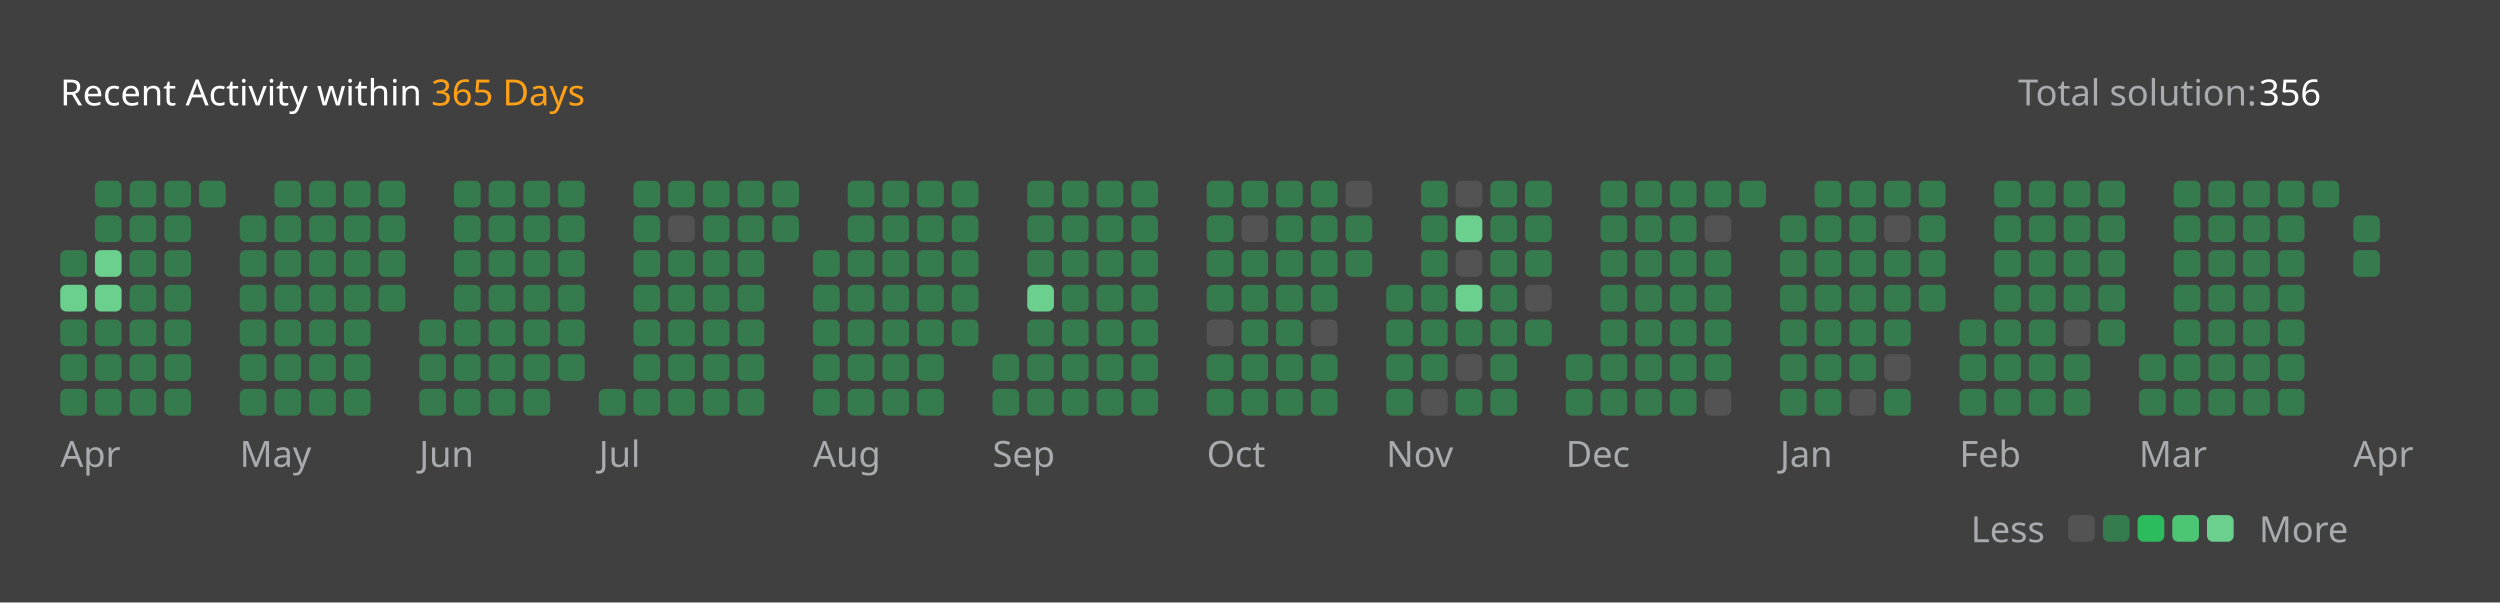
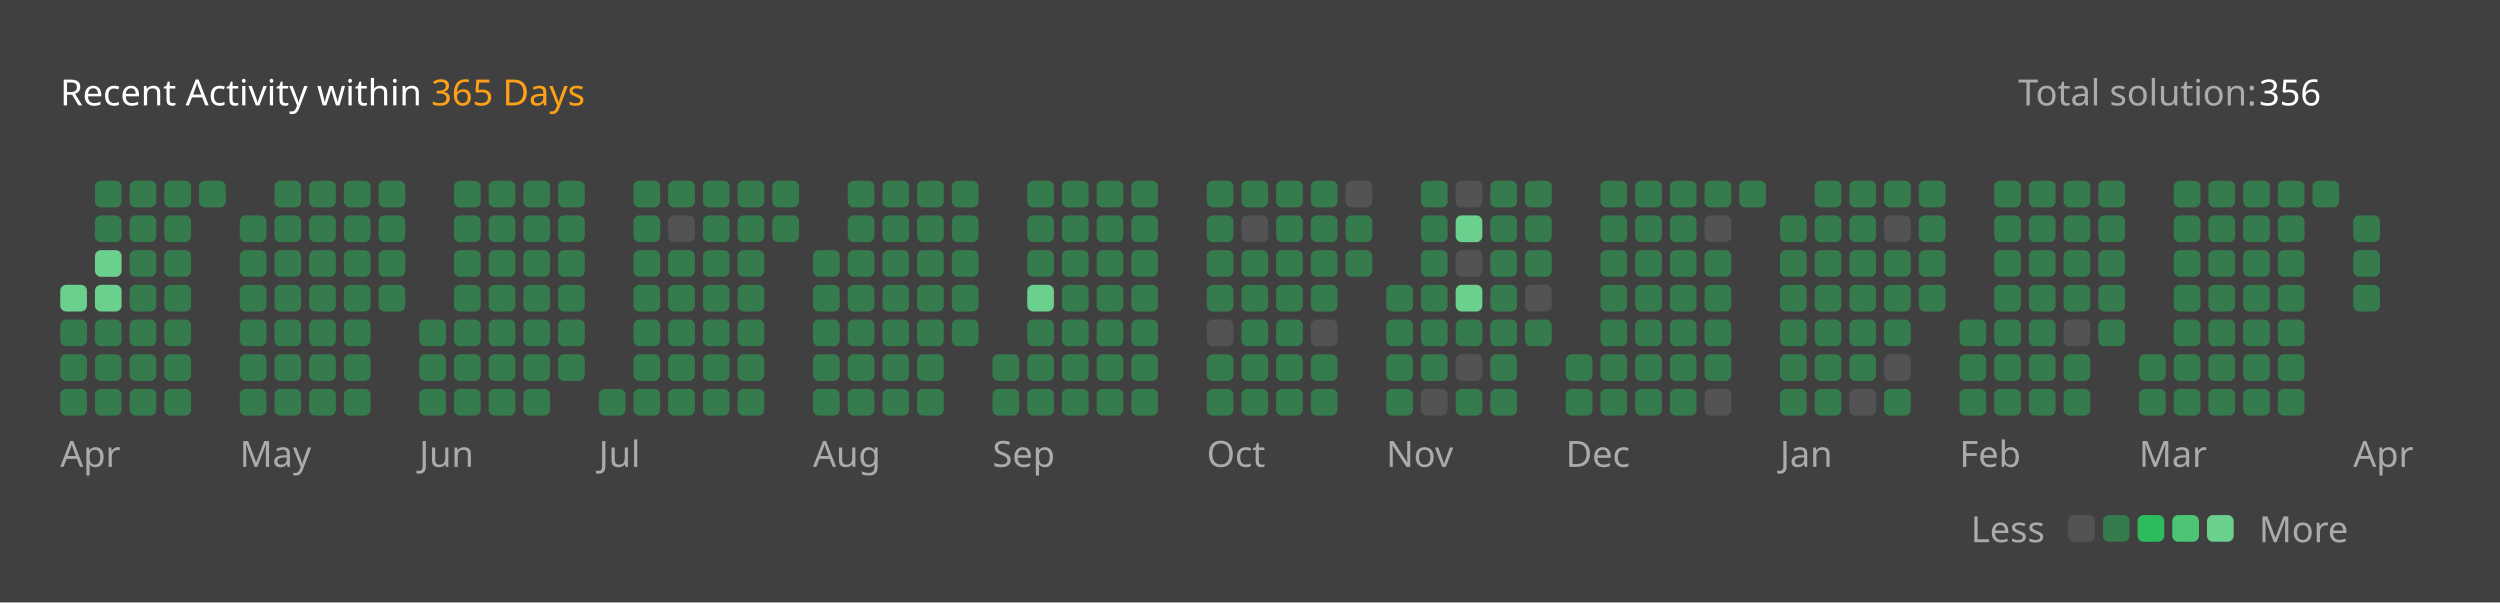
<svg xmlns="http://www.w3.org/2000/svg" version="1.1" height="200" width="830" viewBox="0 0 830 200">
  <style>*{font-family: "Segoe UI", Tahoma, Geneva, Verdana, sans-serif;}</style>
  <style>.title{font-weight: 500;font-size: 1rem;}</style>
  <style>.rotate-90{transform: rotate(-90deg);transform-origin: center;transform-box: fill-box;}</style>
  <style>.state{font-size: .75rem;}</style>
  <style>.light{color: #ffffff;fill: #ffffff;}</style>
  <style>.light-gray{color: #eff2f699;fill: #eff2f699;}</style>
  <style>.dark-gray{color: #ebebf54d;fill: #ebebf54d;}</style>
  <style>.gray{color: #747474;fill: #747474;}</style>
  <style>.orange{color: #ffa116;fill: #ffa116;}</style>
  <style>.background{color: #404040;fill: #404040;}</style>
  <style>.level-1-block{fill: #ffffff1a;}</style>
  <style>.level-2-block{fill: #2cb55d80;}</style>
  <style>.level-3-block{fill: #2cbb5dff;}</style>
  <style>.level-4-block{fill: #4cc575ff;}</style>
  <style>.level-5-block{fill: #6bcf8eff;}</style>
  <rect fill="#404040" x="0" y="0" width="830" height="200" rx="0.5rem" />
  <g text-anchor="start" text-decoration="1" class="title">
    <text x="20" y="35">
      <tspan class="light">Recent Activity within</tspan>
      <tspan class="orange">365 Days</tspan>
    </text>
  </g>
  <g class="state">
    <text x="670" y="35" class="light-gray"> Total solution: </text>
    <text x="750" y="35" class="light"> 356 </text>
    <text x="678.88" y="180" class="light-gray" text-anchor="end">Less</text>
    <rect x="686.64" y="171" width="8.86" height="8.86" rx="2" ry="2" class="level-1-block" />
    <rect x="698.16" y="171" width="8.86" height="8.86" rx="2" ry="2" class="level-2-block" />
    <rect x="709.68" y="171" width="8.86" height="8.86" rx="2" ry="2" class="level-3-block" />
    <rect x="721.2" y="171" width="8.86" height="8.86" rx="2" ry="2" class="level-4-block" />
    <rect x="732.72" y="171" width="8.86" height="8.86" rx="2" ry="2" class="level-5-block" />
    <text x="750" y="180" class="light-gray">More</text>
  </g>
  <g x="20" y="60">
    <g x="20" y="60">
      <g x="20.0" y="60">
-         <rect x="20.0" y="83.04" width="8.86" height="8.86" rx="2" ry="2" class="level-2-block" />
        <rect x="20.0" y="94.56" width="8.86" height="8.86" rx="2" ry="2" class="level-5-block" />
        <rect x="20.0" y="106.08" width="8.86" height="8.86" rx="2" ry="2" class="level-2-block" />
        <rect x="20.0" y="117.6" width="8.86" height="8.86" rx="2" ry="2" class="level-2-block" />
        <rect x="20.0" y="129.12" width="8.86" height="8.86" rx="2" ry="2" class="level-2-block" />
      </g>
      <g x="31.52" y="60">
        <rect x="31.52" y="60.0" width="8.86" height="8.86" rx="2" ry="2" class="level-2-block" />
        <rect x="31.52" y="71.52" width="8.86" height="8.86" rx="2" ry="2" class="level-2-block" />
        <rect x="31.52" y="83.04" width="8.86" height="8.86" rx="2" ry="2" class="level-5-block" />
        <rect x="31.52" y="94.56" width="8.86" height="8.86" rx="2" ry="2" class="level-5-block" />
        <rect x="31.52" y="106.08" width="8.86" height="8.86" rx="2" ry="2" class="level-2-block" />
        <rect x="31.52" y="117.6" width="8.86" height="8.86" rx="2" ry="2" class="level-2-block" />
        <rect x="31.52" y="129.12" width="8.86" height="8.86" rx="2" ry="2" class="level-2-block" />
      </g>
      <g x="43.04" y="60">
        <rect x="43.04" y="60.0" width="8.86" height="8.86" rx="2" ry="2" class="level-2-block" />
        <rect x="43.04" y="71.52" width="8.86" height="8.86" rx="2" ry="2" class="level-2-block" />
        <rect x="43.04" y="83.04" width="8.86" height="8.86" rx="2" ry="2" class="level-2-block" />
        <rect x="43.04" y="94.56" width="8.86" height="8.86" rx="2" ry="2" class="level-2-block" />
        <rect x="43.04" y="106.08" width="8.86" height="8.86" rx="2" ry="2" class="level-2-block" />
        <rect x="43.04" y="117.6" width="8.86" height="8.86" rx="2" ry="2" class="level-2-block" />
        <rect x="43.04" y="129.12" width="8.86" height="8.86" rx="2" ry="2" class="level-2-block" />
      </g>
      <g x="54.56" y="60">
        <rect x="54.56" y="60.0" width="8.86" height="8.86" rx="2" ry="2" class="level-2-block" />
        <rect x="54.56" y="71.52" width="8.86" height="8.86" rx="2" ry="2" class="level-2-block" />
        <rect x="54.56" y="83.04" width="8.86" height="8.86" rx="2" ry="2" class="level-2-block" />
        <rect x="54.56" y="94.56" width="8.86" height="8.86" rx="2" ry="2" class="level-2-block" />
        <rect x="54.56" y="106.08" width="8.86" height="8.86" rx="2" ry="2" class="level-2-block" />
        <rect x="54.56" y="117.6" width="8.86" height="8.86" rx="2" ry="2" class="level-2-block" />
        <rect x="54.56" y="129.12" width="8.86" height="8.86" rx="2" ry="2" class="level-2-block" />
      </g>
      <g x="66.08" y="60">
        <rect x="66.08" y="60.0" width="8.86" height="8.86" rx="2" ry="2" class="level-2-block" />
      </g>
      <text x="20.0" y="155" class="light-gray state">Apr</text>
    </g>
  </g>
  <g x="79.6" y="60">
    <g x="79.6" y="60">
      <g x="79.6" y="60">
        <rect x="79.6" y="71.52" width="8.86" height="8.86" rx="2" ry="2" class="level-2-block" />
        <rect x="79.6" y="83.04" width="8.86" height="8.86" rx="2" ry="2" class="level-2-block" />
        <rect x="79.6" y="94.56" width="8.86" height="8.86" rx="2" ry="2" class="level-2-block" />
        <rect x="79.6" y="106.08" width="8.86" height="8.86" rx="2" ry="2" class="level-2-block" />
        <rect x="79.6" y="117.6" width="8.86" height="8.86" rx="2" ry="2" class="level-2-block" />
        <rect x="79.6" y="129.12" width="8.86" height="8.86" rx="2" ry="2" class="level-2-block" />
      </g>
      <g x="91.12" y="60">
        <rect x="91.12" y="60.0" width="8.86" height="8.86" rx="2" ry="2" class="level-2-block" />
        <rect x="91.12" y="71.52" width="8.86" height="8.86" rx="2" ry="2" class="level-2-block" />
        <rect x="91.12" y="83.04" width="8.86" height="8.86" rx="2" ry="2" class="level-2-block" />
        <rect x="91.12" y="94.56" width="8.86" height="8.86" rx="2" ry="2" class="level-2-block" />
        <rect x="91.12" y="106.08" width="8.86" height="8.86" rx="2" ry="2" class="level-2-block" />
        <rect x="91.12" y="117.6" width="8.86" height="8.86" rx="2" ry="2" class="level-2-block" />
        <rect x="91.12" y="129.12" width="8.86" height="8.86" rx="2" ry="2" class="level-2-block" />
      </g>
      <g x="102.64" y="60">
        <rect x="102.64" y="60.0" width="8.86" height="8.86" rx="2" ry="2" class="level-2-block" />
        <rect x="102.64" y="71.52" width="8.86" height="8.86" rx="2" ry="2" class="level-2-block" />
        <rect x="102.64" y="83.04" width="8.86" height="8.86" rx="2" ry="2" class="level-2-block" />
        <rect x="102.64" y="94.56" width="8.86" height="8.86" rx="2" ry="2" class="level-2-block" />
        <rect x="102.64" y="106.08" width="8.86" height="8.86" rx="2" ry="2" class="level-2-block" />
        <rect x="102.64" y="117.6" width="8.86" height="8.86" rx="2" ry="2" class="level-2-block" />
        <rect x="102.64" y="129.12" width="8.86" height="8.86" rx="2" ry="2" class="level-2-block" />
      </g>
      <g x="114.16" y="60">
        <rect x="114.16" y="60.0" width="8.86" height="8.86" rx="2" ry="2" class="level-2-block" />
        <rect x="114.16" y="71.52" width="8.86" height="8.86" rx="2" ry="2" class="level-2-block" />
        <rect x="114.16" y="83.04" width="8.86" height="8.86" rx="2" ry="2" class="level-2-block" />
        <rect x="114.16" y="94.56" width="8.86" height="8.86" rx="2" ry="2" class="level-2-block" />
        <rect x="114.16" y="106.08" width="8.86" height="8.86" rx="2" ry="2" class="level-2-block" />
        <rect x="114.16" y="117.6" width="8.86" height="8.86" rx="2" ry="2" class="level-2-block" />
        <rect x="114.16" y="129.12" width="8.86" height="8.86" rx="2" ry="2" class="level-2-block" />
      </g>
      <g x="125.68" y="60">
        <rect x="125.68" y="60.0" width="8.86" height="8.86" rx="2" ry="2" class="level-2-block" />
        <rect x="125.68" y="71.52" width="8.86" height="8.86" rx="2" ry="2" class="level-2-block" />
        <rect x="125.68" y="83.04" width="8.86" height="8.86" rx="2" ry="2" class="level-2-block" />
        <rect x="125.68" y="94.56" width="8.86" height="8.86" rx="2" ry="2" class="level-2-block" />
      </g>
      <text x="79.6" y="155" class="light-gray state">May</text>
    </g>
  </g>
  <g x="139.2" y="60">
    <g x="139.2" y="60">
      <g x="139.2" y="60">
        <rect x="139.2" y="106.08" width="8.86" height="8.86" rx="2" ry="2" class="level-2-block" />
        <rect x="139.2" y="117.6" width="8.86" height="8.86" rx="2" ry="2" class="level-2-block" />
        <rect x="139.2" y="129.12" width="8.86" height="8.86" rx="2" ry="2" class="level-2-block" />
      </g>
      <g x="150.72" y="60">
        <rect x="150.72" y="60.0" width="8.86" height="8.86" rx="2" ry="2" class="level-2-block" />
        <rect x="150.72" y="71.52" width="8.86" height="8.86" rx="2" ry="2" class="level-2-block" />
        <rect x="150.72" y="83.04" width="8.86" height="8.86" rx="2" ry="2" class="level-2-block" />
        <rect x="150.72" y="94.56" width="8.86" height="8.86" rx="2" ry="2" class="level-2-block" />
        <rect x="150.72" y="106.08" width="8.86" height="8.86" rx="2" ry="2" class="level-2-block" />
        <rect x="150.72" y="117.6" width="8.86" height="8.86" rx="2" ry="2" class="level-2-block" />
        <rect x="150.72" y="129.12" width="8.86" height="8.86" rx="2" ry="2" class="level-2-block" />
      </g>
      <g x="162.24" y="60">
        <rect x="162.24" y="60.0" width="8.86" height="8.86" rx="2" ry="2" class="level-2-block" />
        <rect x="162.24" y="71.52" width="8.86" height="8.86" rx="2" ry="2" class="level-2-block" />
        <rect x="162.24" y="83.04" width="8.86" height="8.86" rx="2" ry="2" class="level-2-block" />
        <rect x="162.24" y="94.56" width="8.86" height="8.86" rx="2" ry="2" class="level-2-block" />
        <rect x="162.24" y="106.08" width="8.86" height="8.86" rx="2" ry="2" class="level-2-block" />
        <rect x="162.24" y="117.6" width="8.86" height="8.86" rx="2" ry="2" class="level-2-block" />
        <rect x="162.24" y="129.12" width="8.86" height="8.86" rx="2" ry="2" class="level-2-block" />
      </g>
      <g x="173.76" y="60">
        <rect x="173.76" y="60.0" width="8.86" height="8.86" rx="2" ry="2" class="level-2-block" />
        <rect x="173.76" y="71.52" width="8.86" height="8.86" rx="2" ry="2" class="level-2-block" />
        <rect x="173.76" y="83.04" width="8.86" height="8.86" rx="2" ry="2" class="level-2-block" />
        <rect x="173.76" y="94.56" width="8.86" height="8.86" rx="2" ry="2" class="level-2-block" />
        <rect x="173.76" y="106.08" width="8.86" height="8.86" rx="2" ry="2" class="level-2-block" />
        <rect x="173.76" y="117.6" width="8.86" height="8.86" rx="2" ry="2" class="level-2-block" />
        <rect x="173.76" y="129.12" width="8.86" height="8.86" rx="2" ry="2" class="level-2-block" />
      </g>
      <g x="185.28" y="60">
        <rect x="185.28" y="60.0" width="8.86" height="8.86" rx="2" ry="2" class="level-2-block" />
        <rect x="185.28" y="71.52" width="8.86" height="8.86" rx="2" ry="2" class="level-2-block" />
        <rect x="185.28" y="83.04" width="8.86" height="8.86" rx="2" ry="2" class="level-2-block" />
        <rect x="185.28" y="94.56" width="8.86" height="8.86" rx="2" ry="2" class="level-2-block" />
        <rect x="185.28" y="106.08" width="8.86" height="8.86" rx="2" ry="2" class="level-2-block" />
        <rect x="185.28" y="117.6" width="8.86" height="8.86" rx="2" ry="2" class="level-2-block" />
      </g>
      <text x="139.2" y="155" class="light-gray state">Jun</text>
    </g>
  </g>
  <g x="198.8" y="60">
    <g x="198.8" y="60">
      <g x="198.8" y="60">
        <rect x="198.8" y="129.12" width="8.86" height="8.86" rx="2" ry="2" class="level-2-block" />
      </g>
      <g x="210.32" y="60">
        <rect x="210.32" y="60.0" width="8.86" height="8.86" rx="2" ry="2" class="level-2-block" />
        <rect x="210.32" y="71.52" width="8.86" height="8.86" rx="2" ry="2" class="level-2-block" />
        <rect x="210.32" y="83.04" width="8.86" height="8.86" rx="2" ry="2" class="level-2-block" />
        <rect x="210.32" y="94.56" width="8.86" height="8.86" rx="2" ry="2" class="level-2-block" />
        <rect x="210.32" y="106.08" width="8.86" height="8.86" rx="2" ry="2" class="level-2-block" />
        <rect x="210.32" y="117.6" width="8.86" height="8.86" rx="2" ry="2" class="level-2-block" />
        <rect x="210.32" y="129.12" width="8.86" height="8.86" rx="2" ry="2" class="level-2-block" />
      </g>
      <g x="221.84" y="60">
        <rect x="221.84" y="60.0" width="8.86" height="8.86" rx="2" ry="2" class="level-2-block" />
        <rect x="221.84" y="71.52" width="8.86" height="8.86" rx="2" ry="2" class="level-1-block" />
        <rect x="221.84" y="83.04" width="8.86" height="8.86" rx="2" ry="2" class="level-2-block" />
        <rect x="221.84" y="94.56" width="8.86" height="8.86" rx="2" ry="2" class="level-2-block" />
        <rect x="221.84" y="106.08" width="8.86" height="8.86" rx="2" ry="2" class="level-2-block" />
        <rect x="221.84" y="117.6" width="8.86" height="8.86" rx="2" ry="2" class="level-2-block" />
        <rect x="221.84" y="129.12" width="8.86" height="8.86" rx="2" ry="2" class="level-2-block" />
      </g>
      <g x="233.36" y="60">
        <rect x="233.36" y="60.0" width="8.86" height="8.86" rx="2" ry="2" class="level-2-block" />
        <rect x="233.36" y="71.52" width="8.86" height="8.86" rx="2" ry="2" class="level-2-block" />
        <rect x="233.36" y="83.04" width="8.86" height="8.86" rx="2" ry="2" class="level-2-block" />
        <rect x="233.36" y="94.56" width="8.86" height="8.86" rx="2" ry="2" class="level-2-block" />
        <rect x="233.36" y="106.08" width="8.86" height="8.86" rx="2" ry="2" class="level-2-block" />
        <rect x="233.36" y="117.6" width="8.86" height="8.86" rx="2" ry="2" class="level-2-block" />
        <rect x="233.36" y="129.12" width="8.86" height="8.86" rx="2" ry="2" class="level-2-block" />
      </g>
      <g x="244.88" y="60">
        <rect x="244.88" y="60.0" width="8.86" height="8.86" rx="2" ry="2" class="level-2-block" />
        <rect x="244.88" y="71.52" width="8.86" height="8.86" rx="2" ry="2" class="level-2-block" />
        <rect x="244.88" y="83.04" width="8.86" height="8.86" rx="2" ry="2" class="level-2-block" />
        <rect x="244.88" y="94.56" width="8.86" height="8.86" rx="2" ry="2" class="level-2-block" />
        <rect x="244.88" y="106.08" width="8.86" height="8.86" rx="2" ry="2" class="level-2-block" />
        <rect x="244.88" y="117.6" width="8.86" height="8.86" rx="2" ry="2" class="level-2-block" />
        <rect x="244.88" y="129.12" width="8.86" height="8.86" rx="2" ry="2" class="level-2-block" />
      </g>
      <g x="256.4" y="60">
        <rect x="256.4" y="60.0" width="8.86" height="8.86" rx="2" ry="2" class="level-2-block" />
        <rect x="256.4" y="71.52" width="8.86" height="8.86" rx="2" ry="2" class="level-2-block" />
      </g>
      <text x="198.8" y="155" class="light-gray state">Jul</text>
    </g>
  </g>
  <g x="269.92" y="60">
    <g x="269.92" y="60">
      <g x="269.92" y="60">
        <rect x="269.92" y="83.04" width="8.86" height="8.86" rx="2" ry="2" class="level-2-block" />
        <rect x="269.92" y="94.56" width="8.86" height="8.86" rx="2" ry="2" class="level-2-block" />
        <rect x="269.92" y="106.08" width="8.86" height="8.86" rx="2" ry="2" class="level-2-block" />
        <rect x="269.92" y="117.6" width="8.86" height="8.86" rx="2" ry="2" class="level-2-block" />
        <rect x="269.92" y="129.12" width="8.86" height="8.86" rx="2" ry="2" class="level-2-block" />
      </g>
      <g x="281.44" y="60">
        <rect x="281.44" y="60.0" width="8.86" height="8.86" rx="2" ry="2" class="level-2-block" />
        <rect x="281.44" y="71.52" width="8.86" height="8.86" rx="2" ry="2" class="level-2-block" />
        <rect x="281.44" y="83.04" width="8.86" height="8.86" rx="2" ry="2" class="level-2-block" />
        <rect x="281.44" y="94.56" width="8.86" height="8.86" rx="2" ry="2" class="level-2-block" />
        <rect x="281.44" y="106.08" width="8.86" height="8.86" rx="2" ry="2" class="level-2-block" />
        <rect x="281.44" y="117.6" width="8.86" height="8.86" rx="2" ry="2" class="level-2-block" />
        <rect x="281.44" y="129.12" width="8.86" height="8.86" rx="2" ry="2" class="level-2-block" />
      </g>
      <g x="292.96" y="60">
        <rect x="292.96" y="60.0" width="8.86" height="8.86" rx="2" ry="2" class="level-2-block" />
        <rect x="292.96" y="71.52" width="8.86" height="8.86" rx="2" ry="2" class="level-2-block" />
        <rect x="292.96" y="83.04" width="8.86" height="8.86" rx="2" ry="2" class="level-2-block" />
        <rect x="292.96" y="94.56" width="8.86" height="8.86" rx="2" ry="2" class="level-2-block" />
        <rect x="292.96" y="106.08" width="8.86" height="8.86" rx="2" ry="2" class="level-2-block" />
        <rect x="292.96" y="117.6" width="8.86" height="8.86" rx="2" ry="2" class="level-2-block" />
        <rect x="292.96" y="129.12" width="8.86" height="8.86" rx="2" ry="2" class="level-2-block" />
      </g>
      <g x="304.48" y="60">
        <rect x="304.48" y="60.0" width="8.86" height="8.86" rx="2" ry="2" class="level-2-block" />
        <rect x="304.48" y="71.52" width="8.86" height="8.86" rx="2" ry="2" class="level-2-block" />
        <rect x="304.48" y="83.04" width="8.86" height="8.86" rx="2" ry="2" class="level-2-block" />
        <rect x="304.48" y="94.56" width="8.86" height="8.86" rx="2" ry="2" class="level-2-block" />
        <rect x="304.48" y="106.08" width="8.86" height="8.86" rx="2" ry="2" class="level-2-block" />
        <rect x="304.48" y="117.6" width="8.86" height="8.86" rx="2" ry="2" class="level-2-block" />
        <rect x="304.48" y="129.12" width="8.86" height="8.86" rx="2" ry="2" class="level-2-block" />
      </g>
      <g x="316" y="60">
        <rect x="316" y="60.0" width="8.86" height="8.86" rx="2" ry="2" class="level-2-block" />
        <rect x="316" y="71.52" width="8.86" height="8.86" rx="2" ry="2" class="level-2-block" />
        <rect x="316" y="83.04" width="8.86" height="8.86" rx="2" ry="2" class="level-2-block" />
        <rect x="316" y="94.56" width="8.86" height="8.86" rx="2" ry="2" class="level-2-block" />
        <rect x="316" y="106.08" width="8.86" height="8.86" rx="2" ry="2" class="level-2-block" />
      </g>
      <text x="269.92" y="155" class="light-gray state">Aug</text>
    </g>
  </g>
  <g x="329.52" y="60">
    <g x="329.52" y="60">
      <g x="329.52" y="60">
        <rect x="329.52" y="117.6" width="8.86" height="8.86" rx="2" ry="2" class="level-2-block" />
        <rect x="329.52" y="129.12" width="8.86" height="8.86" rx="2" ry="2" class="level-2-block" />
      </g>
      <g x="341.04" y="60">
        <rect x="341.04" y="60.0" width="8.86" height="8.86" rx="2" ry="2" class="level-2-block" />
        <rect x="341.04" y="71.52" width="8.86" height="8.86" rx="2" ry="2" class="level-2-block" />
        <rect x="341.04" y="83.04" width="8.86" height="8.86" rx="2" ry="2" class="level-2-block" />
        <rect x="341.04" y="94.56" width="8.86" height="8.86" rx="2" ry="2" class="level-5-block" />
        <rect x="341.04" y="106.08" width="8.86" height="8.86" rx="2" ry="2" class="level-2-block" />
        <rect x="341.04" y="117.6" width="8.86" height="8.86" rx="2" ry="2" class="level-2-block" />
        <rect x="341.04" y="129.12" width="8.86" height="8.86" rx="2" ry="2" class="level-2-block" />
      </g>
      <g x="352.56" y="60">
        <rect x="352.56" y="60.0" width="8.86" height="8.86" rx="2" ry="2" class="level-2-block" />
        <rect x="352.56" y="71.52" width="8.86" height="8.86" rx="2" ry="2" class="level-2-block" />
        <rect x="352.56" y="83.04" width="8.86" height="8.86" rx="2" ry="2" class="level-2-block" />
        <rect x="352.56" y="94.56" width="8.86" height="8.86" rx="2" ry="2" class="level-2-block" />
        <rect x="352.56" y="106.08" width="8.86" height="8.86" rx="2" ry="2" class="level-2-block" />
        <rect x="352.56" y="117.6" width="8.86" height="8.86" rx="2" ry="2" class="level-2-block" />
        <rect x="352.56" y="129.12" width="8.86" height="8.86" rx="2" ry="2" class="level-2-block" />
      </g>
      <g x="364.08" y="60">
        <rect x="364.08" y="60.0" width="8.86" height="8.86" rx="2" ry="2" class="level-2-block" />
        <rect x="364.08" y="71.52" width="8.86" height="8.86" rx="2" ry="2" class="level-2-block" />
        <rect x="364.08" y="83.04" width="8.86" height="8.86" rx="2" ry="2" class="level-2-block" />
        <rect x="364.08" y="94.56" width="8.86" height="8.86" rx="2" ry="2" class="level-2-block" />
        <rect x="364.08" y="106.08" width="8.86" height="8.86" rx="2" ry="2" class="level-2-block" />
        <rect x="364.08" y="117.6" width="8.86" height="8.86" rx="2" ry="2" class="level-2-block" />
        <rect x="364.08" y="129.12" width="8.86" height="8.86" rx="2" ry="2" class="level-2-block" />
      </g>
      <g x="375.6" y="60">
        <rect x="375.6" y="60.0" width="8.86" height="8.86" rx="2" ry="2" class="level-2-block" />
        <rect x="375.6" y="71.52" width="8.86" height="8.86" rx="2" ry="2" class="level-2-block" />
        <rect x="375.6" y="83.04" width="8.86" height="8.86" rx="2" ry="2" class="level-2-block" />
        <rect x="375.6" y="94.56" width="8.86" height="8.86" rx="2" ry="2" class="level-2-block" />
        <rect x="375.6" y="106.08" width="8.86" height="8.86" rx="2" ry="2" class="level-2-block" />
        <rect x="375.6" y="117.6" width="8.86" height="8.86" rx="2" ry="2" class="level-2-block" />
        <rect x="375.6" y="129.12" width="8.86" height="8.86" rx="2" ry="2" class="level-2-block" />
      </g>
      <text x="329.52" y="155" class="light-gray state">Sep</text>
    </g>
  </g>
  <g x="400.64" y="60">
    <g x="400.64" y="60">
      <g x="400.64" y="60">
        <rect x="400.64" y="60.0" width="8.86" height="8.86" rx="2" ry="2" class="level-2-block" />
        <rect x="400.64" y="71.52" width="8.86" height="8.86" rx="2" ry="2" class="level-2-block" />
        <rect x="400.64" y="83.04" width="8.86" height="8.86" rx="2" ry="2" class="level-2-block" />
        <rect x="400.64" y="94.56" width="8.86" height="8.86" rx="2" ry="2" class="level-2-block" />
        <rect x="400.64" y="106.08" width="8.86" height="8.86" rx="2" ry="2" class="level-1-block" />
        <rect x="400.64" y="117.6" width="8.86" height="8.86" rx="2" ry="2" class="level-2-block" />
        <rect x="400.64" y="129.12" width="8.86" height="8.86" rx="2" ry="2" class="level-2-block" />
      </g>
      <g x="412.16" y="60">
        <rect x="412.16" y="60.0" width="8.86" height="8.86" rx="2" ry="2" class="level-2-block" />
        <rect x="412.16" y="71.52" width="8.86" height="8.86" rx="2" ry="2" class="level-1-block" />
        <rect x="412.16" y="83.04" width="8.86" height="8.86" rx="2" ry="2" class="level-2-block" />
        <rect x="412.16" y="94.56" width="8.86" height="8.86" rx="2" ry="2" class="level-2-block" />
        <rect x="412.16" y="106.08" width="8.86" height="8.86" rx="2" ry="2" class="level-2-block" />
        <rect x="412.16" y="117.6" width="8.86" height="8.86" rx="2" ry="2" class="level-2-block" />
        <rect x="412.16" y="129.12" width="8.86" height="8.86" rx="2" ry="2" class="level-2-block" />
      </g>
      <g x="423.68" y="60">
        <rect x="423.68" y="60.0" width="8.86" height="8.86" rx="2" ry="2" class="level-2-block" />
        <rect x="423.68" y="71.52" width="8.86" height="8.86" rx="2" ry="2" class="level-2-block" />
        <rect x="423.68" y="83.04" width="8.86" height="8.86" rx="2" ry="2" class="level-2-block" />
        <rect x="423.68" y="94.56" width="8.86" height="8.86" rx="2" ry="2" class="level-2-block" />
        <rect x="423.68" y="106.08" width="8.86" height="8.86" rx="2" ry="2" class="level-2-block" />
        <rect x="423.68" y="117.6" width="8.86" height="8.86" rx="2" ry="2" class="level-2-block" />
        <rect x="423.68" y="129.12" width="8.86" height="8.86" rx="2" ry="2" class="level-2-block" />
      </g>
      <g x="435.2" y="60">
        <rect x="435.2" y="60.0" width="8.86" height="8.86" rx="2" ry="2" class="level-2-block" />
        <rect x="435.2" y="71.52" width="8.86" height="8.86" rx="2" ry="2" class="level-2-block" />
        <rect x="435.2" y="83.04" width="8.86" height="8.86" rx="2" ry="2" class="level-2-block" />
        <rect x="435.2" y="94.56" width="8.86" height="8.86" rx="2" ry="2" class="level-2-block" />
        <rect x="435.2" y="106.08" width="8.86" height="8.86" rx="2" ry="2" class="level-1-block" />
        <rect x="435.2" y="117.6" width="8.86" height="8.86" rx="2" ry="2" class="level-2-block" />
        <rect x="435.2" y="129.12" width="8.86" height="8.86" rx="2" ry="2" class="level-2-block" />
      </g>
      <g x="446.72" y="60">
        <rect x="446.72" y="60.0" width="8.86" height="8.86" rx="2" ry="2" class="level-1-block" />
        <rect x="446.72" y="71.52" width="8.86" height="8.86" rx="2" ry="2" class="level-2-block" />
        <rect x="446.72" y="83.04" width="8.86" height="8.86" rx="2" ry="2" class="level-2-block" />
      </g>
      <text x="400.64" y="155" class="light-gray state">Oct</text>
    </g>
  </g>
  <g x="460.24" y="60">
    <g x="460.24" y="60">
      <g x="460.24" y="60">
        <rect x="460.24" y="94.56" width="8.86" height="8.86" rx="2" ry="2" class="level-2-block" />
        <rect x="460.24" y="106.08" width="8.86" height="8.86" rx="2" ry="2" class="level-2-block" />
        <rect x="460.24" y="117.6" width="8.86" height="8.86" rx="2" ry="2" class="level-2-block" />
        <rect x="460.24" y="129.12" width="8.86" height="8.86" rx="2" ry="2" class="level-2-block" />
      </g>
      <g x="471.76" y="60">
        <rect x="471.76" y="60.0" width="8.86" height="8.86" rx="2" ry="2" class="level-2-block" />
        <rect x="471.76" y="71.52" width="8.86" height="8.86" rx="2" ry="2" class="level-2-block" />
        <rect x="471.76" y="83.04" width="8.86" height="8.86" rx="2" ry="2" class="level-2-block" />
        <rect x="471.76" y="94.56" width="8.86" height="8.86" rx="2" ry="2" class="level-2-block" />
        <rect x="471.76" y="106.08" width="8.86" height="8.86" rx="2" ry="2" class="level-2-block" />
        <rect x="471.76" y="117.6" width="8.86" height="8.86" rx="2" ry="2" class="level-2-block" />
        <rect x="471.76" y="129.12" width="8.86" height="8.86" rx="2" ry="2" class="level-1-block" />
      </g>
      <g x="483.28" y="60">
        <rect x="483.28" y="60.0" width="8.86" height="8.86" rx="2" ry="2" class="level-1-block" />
        <rect x="483.28" y="71.52" width="8.86" height="8.86" rx="2" ry="2" class="level-5-block" />
        <rect x="483.28" y="83.04" width="8.86" height="8.86" rx="2" ry="2" class="level-1-block" />
        <rect x="483.28" y="94.56" width="8.86" height="8.86" rx="2" ry="2" class="level-5-block" />
        <rect x="483.28" y="106.08" width="8.86" height="8.86" rx="2" ry="2" class="level-2-block" />
        <rect x="483.28" y="117.6" width="8.86" height="8.86" rx="2" ry="2" class="level-1-block" />
        <rect x="483.28" y="129.12" width="8.86" height="8.86" rx="2" ry="2" class="level-2-block" />
      </g>
      <g x="494.8" y="60">
        <rect x="494.8" y="60.0" width="8.86" height="8.86" rx="2" ry="2" class="level-2-block" />
        <rect x="494.8" y="71.52" width="8.86" height="8.86" rx="2" ry="2" class="level-2-block" />
        <rect x="494.8" y="83.04" width="8.86" height="8.86" rx="2" ry="2" class="level-2-block" />
        <rect x="494.8" y="94.56" width="8.86" height="8.86" rx="2" ry="2" class="level-2-block" />
        <rect x="494.8" y="106.08" width="8.86" height="8.86" rx="2" ry="2" class="level-2-block" />
        <rect x="494.8" y="117.6" width="8.86" height="8.86" rx="2" ry="2" class="level-2-block" />
        <rect x="494.8" y="129.12" width="8.86" height="8.86" rx="2" ry="2" class="level-2-block" />
      </g>
      <g x="506.32" y="60">
        <rect x="506.32" y="60.0" width="8.86" height="8.86" rx="2" ry="2" class="level-2-block" />
        <rect x="506.32" y="71.52" width="8.86" height="8.86" rx="2" ry="2" class="level-2-block" />
        <rect x="506.32" y="83.04" width="8.86" height="8.86" rx="2" ry="2" class="level-2-block" />
        <rect x="506.32" y="94.56" width="8.86" height="8.86" rx="2" ry="2" class="level-1-block" />
        <rect x="506.32" y="106.08" width="8.86" height="8.86" rx="2" ry="2" class="level-2-block" />
      </g>
      <text x="460.24" y="155" class="light-gray state">Nov</text>
    </g>
  </g>
  <g x="519.84" y="60">
    <g x="519.84" y="60">
      <g x="519.84" y="60">
        <rect x="519.84" y="117.6" width="8.86" height="8.86" rx="2" ry="2" class="level-2-block" />
        <rect x="519.84" y="129.12" width="8.86" height="8.86" rx="2" ry="2" class="level-2-block" />
      </g>
      <g x="531.36" y="60">
        <rect x="531.36" y="60.0" width="8.86" height="8.86" rx="2" ry="2" class="level-2-block" />
        <rect x="531.36" y="71.52" width="8.86" height="8.86" rx="2" ry="2" class="level-2-block" />
        <rect x="531.36" y="83.04" width="8.86" height="8.86" rx="2" ry="2" class="level-2-block" />
        <rect x="531.36" y="94.56" width="8.86" height="8.86" rx="2" ry="2" class="level-2-block" />
        <rect x="531.36" y="106.08" width="8.86" height="8.86" rx="2" ry="2" class="level-2-block" />
        <rect x="531.36" y="117.6" width="8.86" height="8.86" rx="2" ry="2" class="level-2-block" />
        <rect x="531.36" y="129.12" width="8.86" height="8.86" rx="2" ry="2" class="level-2-block" />
      </g>
      <g x="542.88" y="60">
        <rect x="542.88" y="60.0" width="8.86" height="8.86" rx="2" ry="2" class="level-2-block" />
        <rect x="542.88" y="71.52" width="8.86" height="8.86" rx="2" ry="2" class="level-2-block" />
        <rect x="542.88" y="83.04" width="8.86" height="8.86" rx="2" ry="2" class="level-2-block" />
        <rect x="542.88" y="94.56" width="8.86" height="8.86" rx="2" ry="2" class="level-2-block" />
        <rect x="542.88" y="106.08" width="8.86" height="8.86" rx="2" ry="2" class="level-2-block" />
        <rect x="542.88" y="117.6" width="8.86" height="8.86" rx="2" ry="2" class="level-2-block" />
        <rect x="542.88" y="129.12" width="8.86" height="8.86" rx="2" ry="2" class="level-2-block" />
      </g>
      <g x="554.4" y="60">
        <rect x="554.4" y="60.0" width="8.86" height="8.86" rx="2" ry="2" class="level-2-block" />
        <rect x="554.4" y="71.52" width="8.86" height="8.86" rx="2" ry="2" class="level-2-block" />
        <rect x="554.4" y="83.04" width="8.86" height="8.86" rx="2" ry="2" class="level-2-block" />
        <rect x="554.4" y="94.56" width="8.86" height="8.86" rx="2" ry="2" class="level-2-block" />
        <rect x="554.4" y="106.08" width="8.86" height="8.86" rx="2" ry="2" class="level-2-block" />
        <rect x="554.4" y="117.6" width="8.86" height="8.86" rx="2" ry="2" class="level-2-block" />
        <rect x="554.4" y="129.12" width="8.86" height="8.86" rx="2" ry="2" class="level-2-block" />
      </g>
      <g x="565.92" y="60">
        <rect x="565.92" y="60.0" width="8.86" height="8.86" rx="2" ry="2" class="level-2-block" />
        <rect x="565.92" y="71.52" width="8.86" height="8.86" rx="2" ry="2" class="level-1-block" />
        <rect x="565.92" y="83.04" width="8.86" height="8.86" rx="2" ry="2" class="level-2-block" />
        <rect x="565.92" y="94.56" width="8.86" height="8.86" rx="2" ry="2" class="level-2-block" />
        <rect x="565.92" y="106.08" width="8.86" height="8.86" rx="2" ry="2" class="level-2-block" />
        <rect x="565.92" y="117.6" width="8.86" height="8.86" rx="2" ry="2" class="level-2-block" />
        <rect x="565.92" y="129.12" width="8.86" height="8.86" rx="2" ry="2" class="level-1-block" />
      </g>
      <g x="577.44" y="60">
        <rect x="577.44" y="60.0" width="8.86" height="8.86" rx="2" ry="2" class="level-2-block" />
      </g>
      <text x="519.84" y="155" class="light-gray state">Dec</text>
    </g>
  </g>
  <g x="590.96" y="60">
    <g x="590.96" y="60">
      <g x="590.96" y="60">
        <rect x="590.96" y="71.52" width="8.86" height="8.86" rx="2" ry="2" class="level-2-block" />
        <rect x="590.96" y="83.04" width="8.86" height="8.86" rx="2" ry="2" class="level-2-block" />
        <rect x="590.96" y="94.56" width="8.86" height="8.86" rx="2" ry="2" class="level-2-block" />
        <rect x="590.96" y="106.08" width="8.86" height="8.86" rx="2" ry="2" class="level-2-block" />
        <rect x="590.96" y="117.6" width="8.86" height="8.86" rx="2" ry="2" class="level-2-block" />
        <rect x="590.96" y="129.12" width="8.86" height="8.86" rx="2" ry="2" class="level-2-block" />
      </g>
      <g x="602.48" y="60">
        <rect x="602.48" y="60.0" width="8.86" height="8.86" rx="2" ry="2" class="level-2-block" />
        <rect x="602.48" y="71.52" width="8.86" height="8.86" rx="2" ry="2" class="level-2-block" />
        <rect x="602.48" y="83.04" width="8.86" height="8.86" rx="2" ry="2" class="level-2-block" />
        <rect x="602.48" y="94.56" width="8.86" height="8.86" rx="2" ry="2" class="level-2-block" />
        <rect x="602.48" y="106.08" width="8.86" height="8.86" rx="2" ry="2" class="level-2-block" />
        <rect x="602.48" y="117.6" width="8.86" height="8.86" rx="2" ry="2" class="level-2-block" />
        <rect x="602.48" y="129.12" width="8.86" height="8.86" rx="2" ry="2" class="level-2-block" />
      </g>
      <g x="614.0" y="60">
        <rect x="614.0" y="60.0" width="8.86" height="8.86" rx="2" ry="2" class="level-2-block" />
        <rect x="614.0" y="71.52" width="8.86" height="8.86" rx="2" ry="2" class="level-2-block" />
        <rect x="614.0" y="83.04" width="8.86" height="8.86" rx="2" ry="2" class="level-2-block" />
        <rect x="614.0" y="94.56" width="8.86" height="8.86" rx="2" ry="2" class="level-2-block" />
        <rect x="614.0" y="106.08" width="8.86" height="8.86" rx="2" ry="2" class="level-2-block" />
        <rect x="614.0" y="117.6" width="8.86" height="8.86" rx="2" ry="2" class="level-2-block" />
        <rect x="614.0" y="129.12" width="8.86" height="8.86" rx="2" ry="2" class="level-1-block" />
      </g>
      <g x="625.52" y="60">
        <rect x="625.52" y="60.0" width="8.86" height="8.86" rx="2" ry="2" class="level-2-block" />
        <rect x="625.52" y="71.52" width="8.86" height="8.86" rx="2" ry="2" class="level-1-block" />
        <rect x="625.52" y="83.04" width="8.86" height="8.86" rx="2" ry="2" class="level-2-block" />
        <rect x="625.52" y="94.56" width="8.86" height="8.86" rx="2" ry="2" class="level-2-block" />
        <rect x="625.52" y="106.08" width="8.86" height="8.86" rx="2" ry="2" class="level-2-block" />
        <rect x="625.52" y="117.6" width="8.86" height="8.86" rx="2" ry="2" class="level-1-block" />
        <rect x="625.52" y="129.12" width="8.86" height="8.86" rx="2" ry="2" class="level-2-block" />
      </g>
      <g x="637.04" y="60">
        <rect x="637.04" y="60.0" width="8.86" height="8.86" rx="2" ry="2" class="level-2-block" />
        <rect x="637.04" y="71.52" width="8.86" height="8.86" rx="2" ry="2" class="level-2-block" />
        <rect x="637.04" y="83.04" width="8.86" height="8.86" rx="2" ry="2" class="level-2-block" />
        <rect x="637.04" y="94.56" width="8.86" height="8.86" rx="2" ry="2" class="level-2-block" />
      </g>
      <text x="590.96" y="155" class="light-gray state">Jan</text>
    </g>
  </g>
  <g x="650.56" y="60">
    <g x="650.56" y="60">
      <g x="650.56" y="60">
        <rect x="650.56" y="106.08" width="8.86" height="8.86" rx="2" ry="2" class="level-2-block" />
        <rect x="650.56" y="117.6" width="8.86" height="8.86" rx="2" ry="2" class="level-2-block" />
        <rect x="650.56" y="129.12" width="8.86" height="8.86" rx="2" ry="2" class="level-2-block" />
      </g>
      <g x="662.08" y="60">
        <rect x="662.08" y="60.0" width="8.86" height="8.86" rx="2" ry="2" class="level-2-block" />
        <rect x="662.08" y="71.52" width="8.86" height="8.86" rx="2" ry="2" class="level-2-block" />
        <rect x="662.08" y="83.04" width="8.86" height="8.86" rx="2" ry="2" class="level-2-block" />
        <rect x="662.08" y="94.56" width="8.86" height="8.86" rx="2" ry="2" class="level-2-block" />
        <rect x="662.08" y="106.08" width="8.86" height="8.86" rx="2" ry="2" class="level-2-block" />
        <rect x="662.08" y="117.6" width="8.86" height="8.86" rx="2" ry="2" class="level-2-block" />
        <rect x="662.08" y="129.12" width="8.86" height="8.86" rx="2" ry="2" class="level-2-block" />
      </g>
      <g x="673.6" y="60">
        <rect x="673.6" y="60.0" width="8.86" height="8.86" rx="2" ry="2" class="level-2-block" />
        <rect x="673.6" y="71.52" width="8.86" height="8.86" rx="2" ry="2" class="level-2-block" />
        <rect x="673.6" y="83.04" width="8.86" height="8.86" rx="2" ry="2" class="level-2-block" />
        <rect x="673.6" y="94.56" width="8.86" height="8.86" rx="2" ry="2" class="level-2-block" />
        <rect x="673.6" y="106.08" width="8.86" height="8.86" rx="2" ry="2" class="level-2-block" />
        <rect x="673.6" y="117.6" width="8.86" height="8.86" rx="2" ry="2" class="level-2-block" />
        <rect x="673.6" y="129.12" width="8.86" height="8.86" rx="2" ry="2" class="level-2-block" />
      </g>
      <g x="685.12" y="60">
        <rect x="685.12" y="60.0" width="8.86" height="8.86" rx="2" ry="2" class="level-2-block" />
        <rect x="685.12" y="71.52" width="8.86" height="8.86" rx="2" ry="2" class="level-2-block" />
        <rect x="685.12" y="83.04" width="8.86" height="8.86" rx="2" ry="2" class="level-2-block" />
        <rect x="685.12" y="94.56" width="8.86" height="8.86" rx="2" ry="2" class="level-2-block" />
        <rect x="685.12" y="106.08" width="8.86" height="8.86" rx="2" ry="2" class="level-1-block" />
        <rect x="685.12" y="117.6" width="8.86" height="8.86" rx="2" ry="2" class="level-2-block" />
        <rect x="685.12" y="129.12" width="8.86" height="8.86" rx="2" ry="2" class="level-2-block" />
      </g>
      <g x="696.64" y="60">
        <rect x="696.64" y="60.0" width="8.86" height="8.86" rx="2" ry="2" class="level-2-block" />
        <rect x="696.64" y="71.52" width="8.86" height="8.86" rx="2" ry="2" class="level-2-block" />
        <rect x="696.64" y="83.04" width="8.86" height="8.86" rx="2" ry="2" class="level-2-block" />
        <rect x="696.64" y="94.56" width="8.86" height="8.86" rx="2" ry="2" class="level-2-block" />
        <rect x="696.64" y="106.08" width="8.86" height="8.86" rx="2" ry="2" class="level-2-block" />
      </g>
      <text x="650.56" y="155" class="light-gray state">Feb</text>
    </g>
  </g>
  <g x="710.16" y="60">
    <g x="710.16" y="60">
      <g x="710.16" y="60">
        <rect x="710.16" y="117.6" width="8.86" height="8.86" rx="2" ry="2" class="level-2-block" />
        <rect x="710.16" y="129.12" width="8.86" height="8.86" rx="2" ry="2" class="level-2-block" />
      </g>
      <g x="721.68" y="60">
        <rect x="721.68" y="60.0" width="8.86" height="8.86" rx="2" ry="2" class="level-2-block" />
        <rect x="721.68" y="71.52" width="8.86" height="8.86" rx="2" ry="2" class="level-2-block" />
        <rect x="721.68" y="83.04" width="8.86" height="8.86" rx="2" ry="2" class="level-2-block" />
        <rect x="721.68" y="94.56" width="8.86" height="8.86" rx="2" ry="2" class="level-2-block" />
        <rect x="721.68" y="106.08" width="8.86" height="8.86" rx="2" ry="2" class="level-2-block" />
        <rect x="721.68" y="117.6" width="8.86" height="8.86" rx="2" ry="2" class="level-2-block" />
        <rect x="721.68" y="129.12" width="8.86" height="8.86" rx="2" ry="2" class="level-2-block" />
      </g>
      <g x="733.2" y="60">
        <rect x="733.2" y="60.0" width="8.86" height="8.86" rx="2" ry="2" class="level-2-block" />
        <rect x="733.2" y="71.52" width="8.86" height="8.86" rx="2" ry="2" class="level-2-block" />
        <rect x="733.2" y="83.04" width="8.86" height="8.86" rx="2" ry="2" class="level-2-block" />
        <rect x="733.2" y="94.56" width="8.86" height="8.86" rx="2" ry="2" class="level-2-block" />
        <rect x="733.2" y="106.08" width="8.86" height="8.86" rx="2" ry="2" class="level-2-block" />
        <rect x="733.2" y="117.6" width="8.86" height="8.86" rx="2" ry="2" class="level-2-block" />
        <rect x="733.2" y="129.12" width="8.86" height="8.86" rx="2" ry="2" class="level-2-block" />
      </g>
      <g x="744.72" y="60">
        <rect x="744.72" y="60.0" width="8.86" height="8.86" rx="2" ry="2" class="level-2-block" />
        <rect x="744.72" y="71.52" width="8.86" height="8.86" rx="2" ry="2" class="level-2-block" />
        <rect x="744.72" y="83.04" width="8.86" height="8.86" rx="2" ry="2" class="level-2-block" />
        <rect x="744.72" y="94.56" width="8.86" height="8.86" rx="2" ry="2" class="level-2-block" />
        <rect x="744.72" y="106.08" width="8.86" height="8.86" rx="2" ry="2" class="level-2-block" />
        <rect x="744.72" y="117.6" width="8.86" height="8.86" rx="2" ry="2" class="level-2-block" />
        <rect x="744.72" y="129.12" width="8.86" height="8.86" rx="2" ry="2" class="level-2-block" />
      </g>
      <g x="756.24" y="60">
        <rect x="756.24" y="60.0" width="8.86" height="8.86" rx="2" ry="2" class="level-2-block" />
        <rect x="756.24" y="71.52" width="8.86" height="8.86" rx="2" ry="2" class="level-2-block" />
        <rect x="756.24" y="83.04" width="8.86" height="8.86" rx="2" ry="2" class="level-2-block" />
        <rect x="756.24" y="94.56" width="8.86" height="8.86" rx="2" ry="2" class="level-2-block" />
        <rect x="756.24" y="106.08" width="8.86" height="8.86" rx="2" ry="2" class="level-2-block" />
        <rect x="756.24" y="117.6" width="8.86" height="8.86" rx="2" ry="2" class="level-2-block" />
        <rect x="756.24" y="129.12" width="8.86" height="8.86" rx="2" ry="2" class="level-2-block" />
      </g>
      <g x="767.76" y="60">
        <rect x="767.76" y="60.0" width="8.86" height="8.86" rx="2" ry="2" class="level-2-block" />
      </g>
      <text x="710.16" y="155" class="light-gray state">Mar</text>
    </g>
  </g>
  <g x="781.28" y="60">
    <g x="781.28" y="60">
      <g x="781.28" y="60">
        <rect x="781.28" y="71.52" width="8.86" height="8.86" rx="2" ry="2" class="level-2-block" />
        <rect x="781.28" y="83.04" width="8.86" height="8.86" rx="2" ry="2" class="level-2-block" />
+         <rect x="781.28" y="94.56" width="8.86" height="8.86" rx="2" ry="2" class="level-2-block" />
      </g>
      <text x="781.28" y="155" class="light-gray state">Apr</text>
    </g>
  </g>
</svg>
